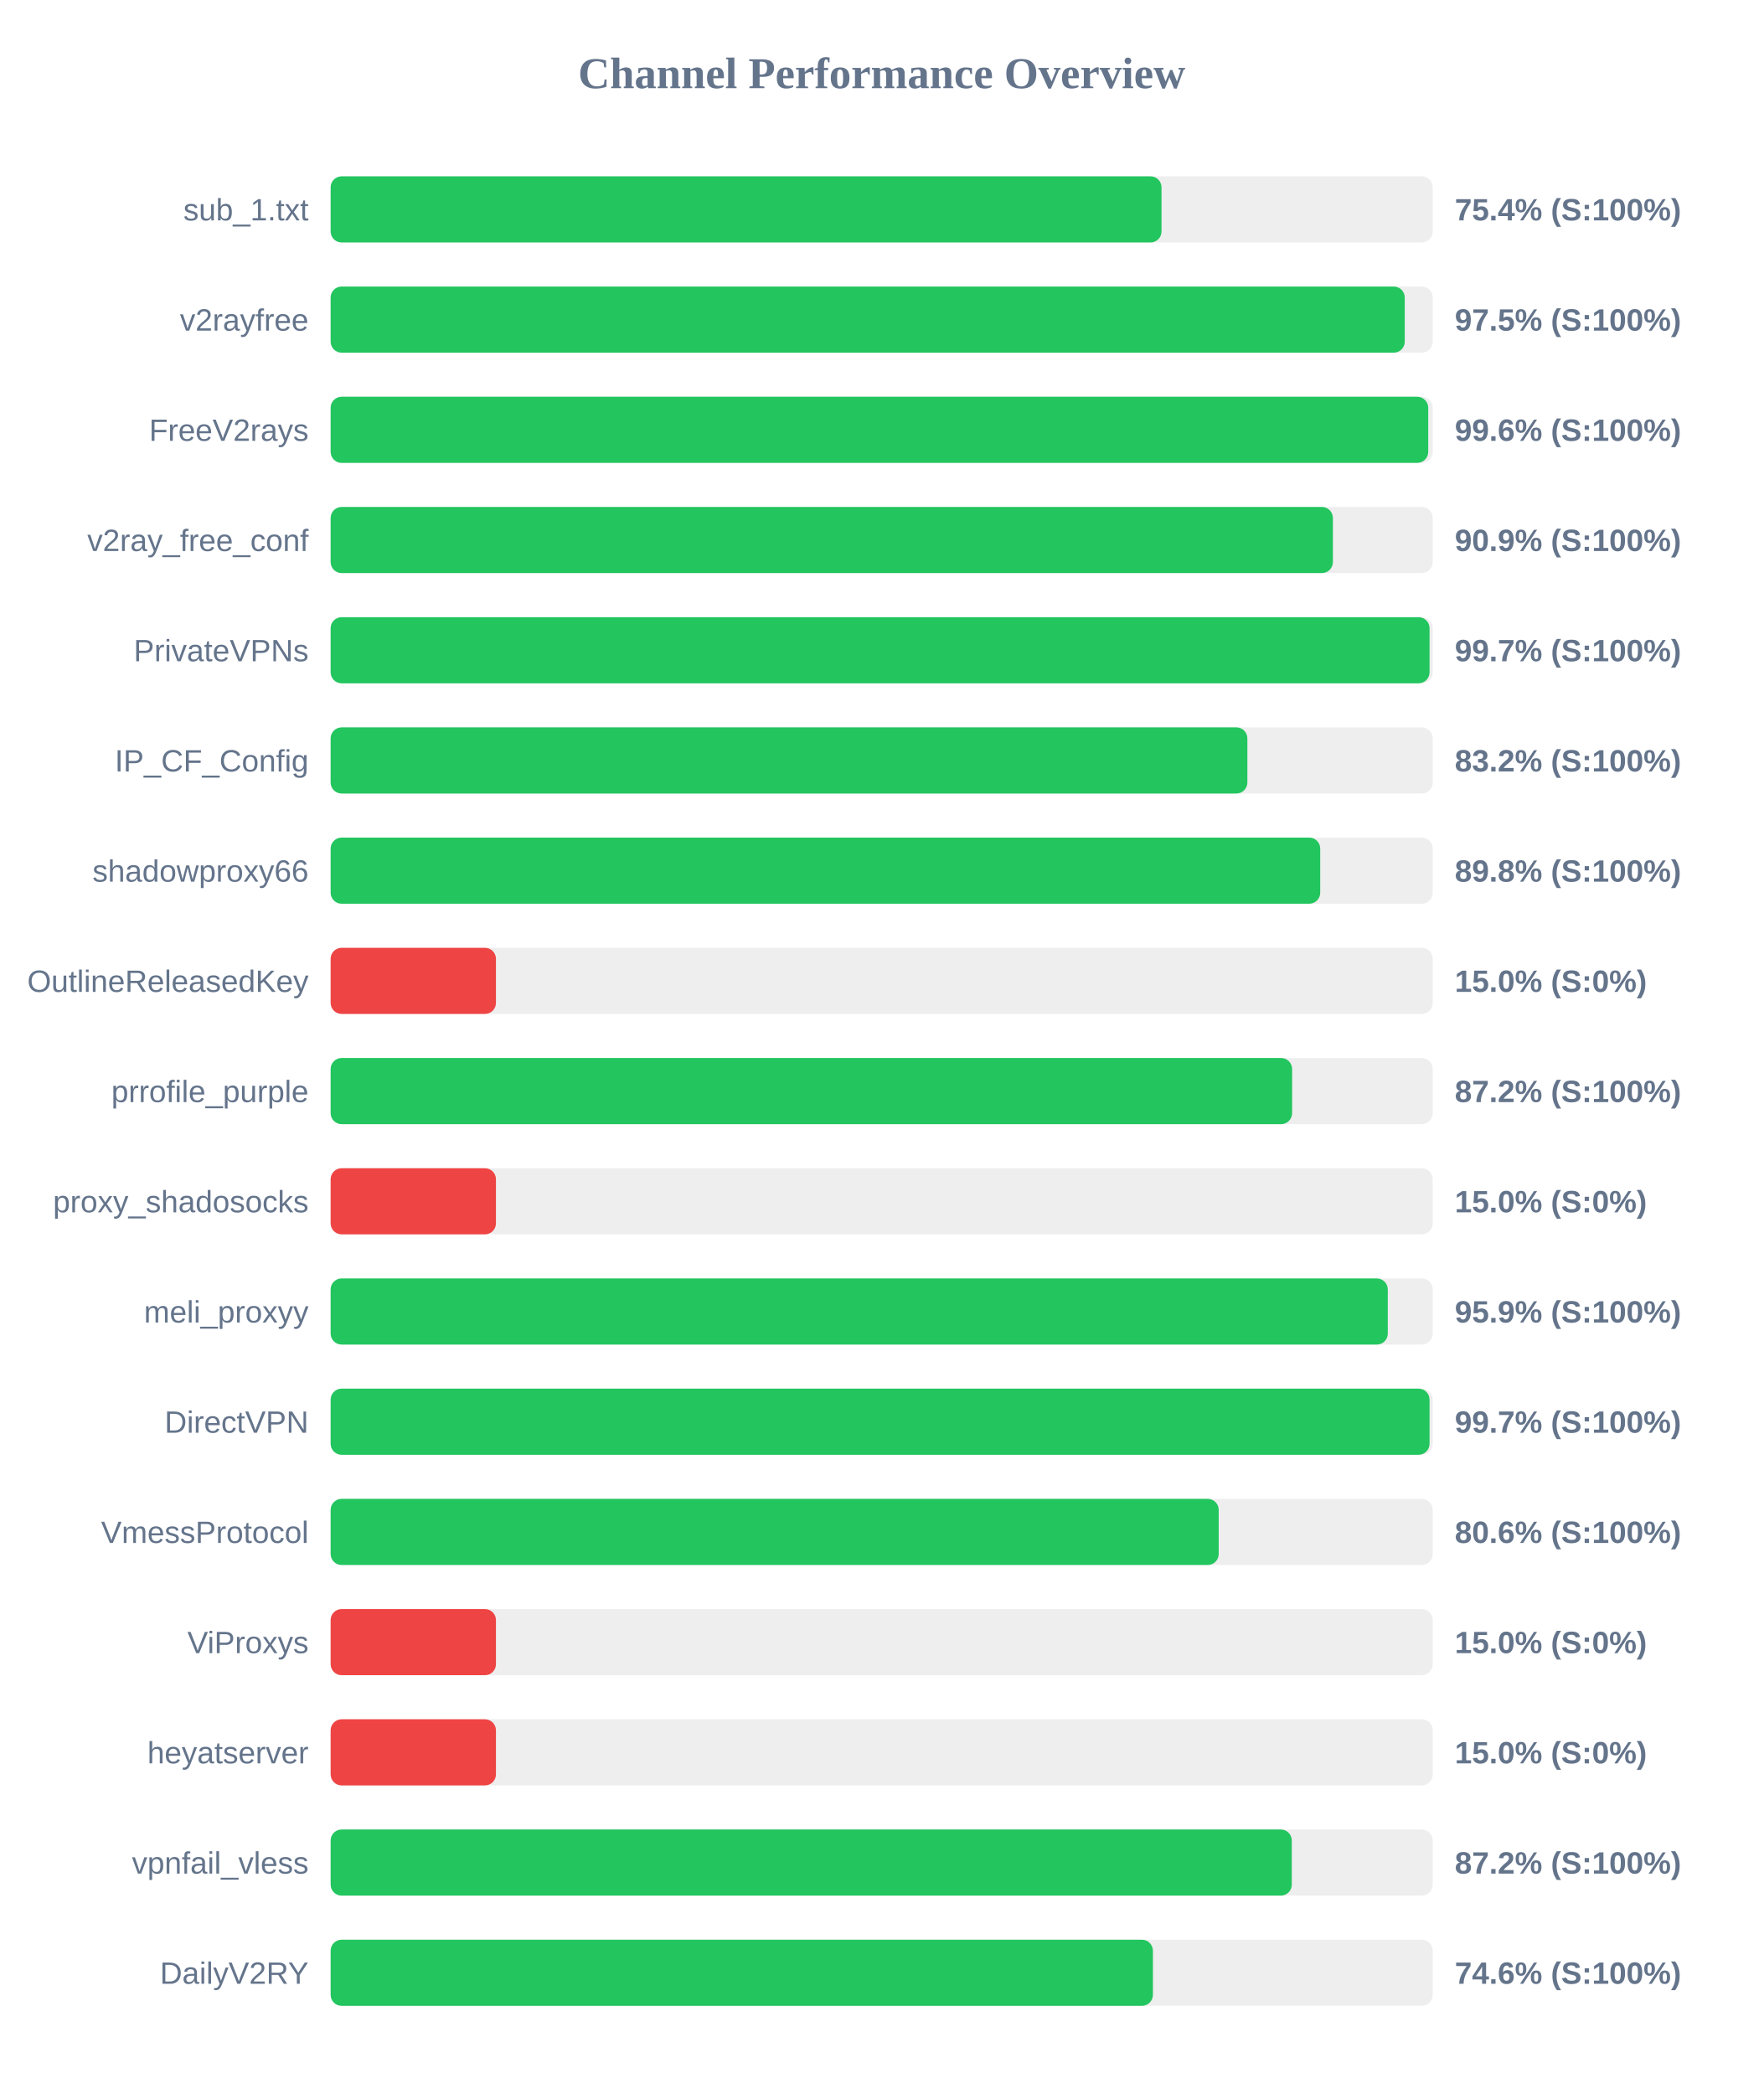
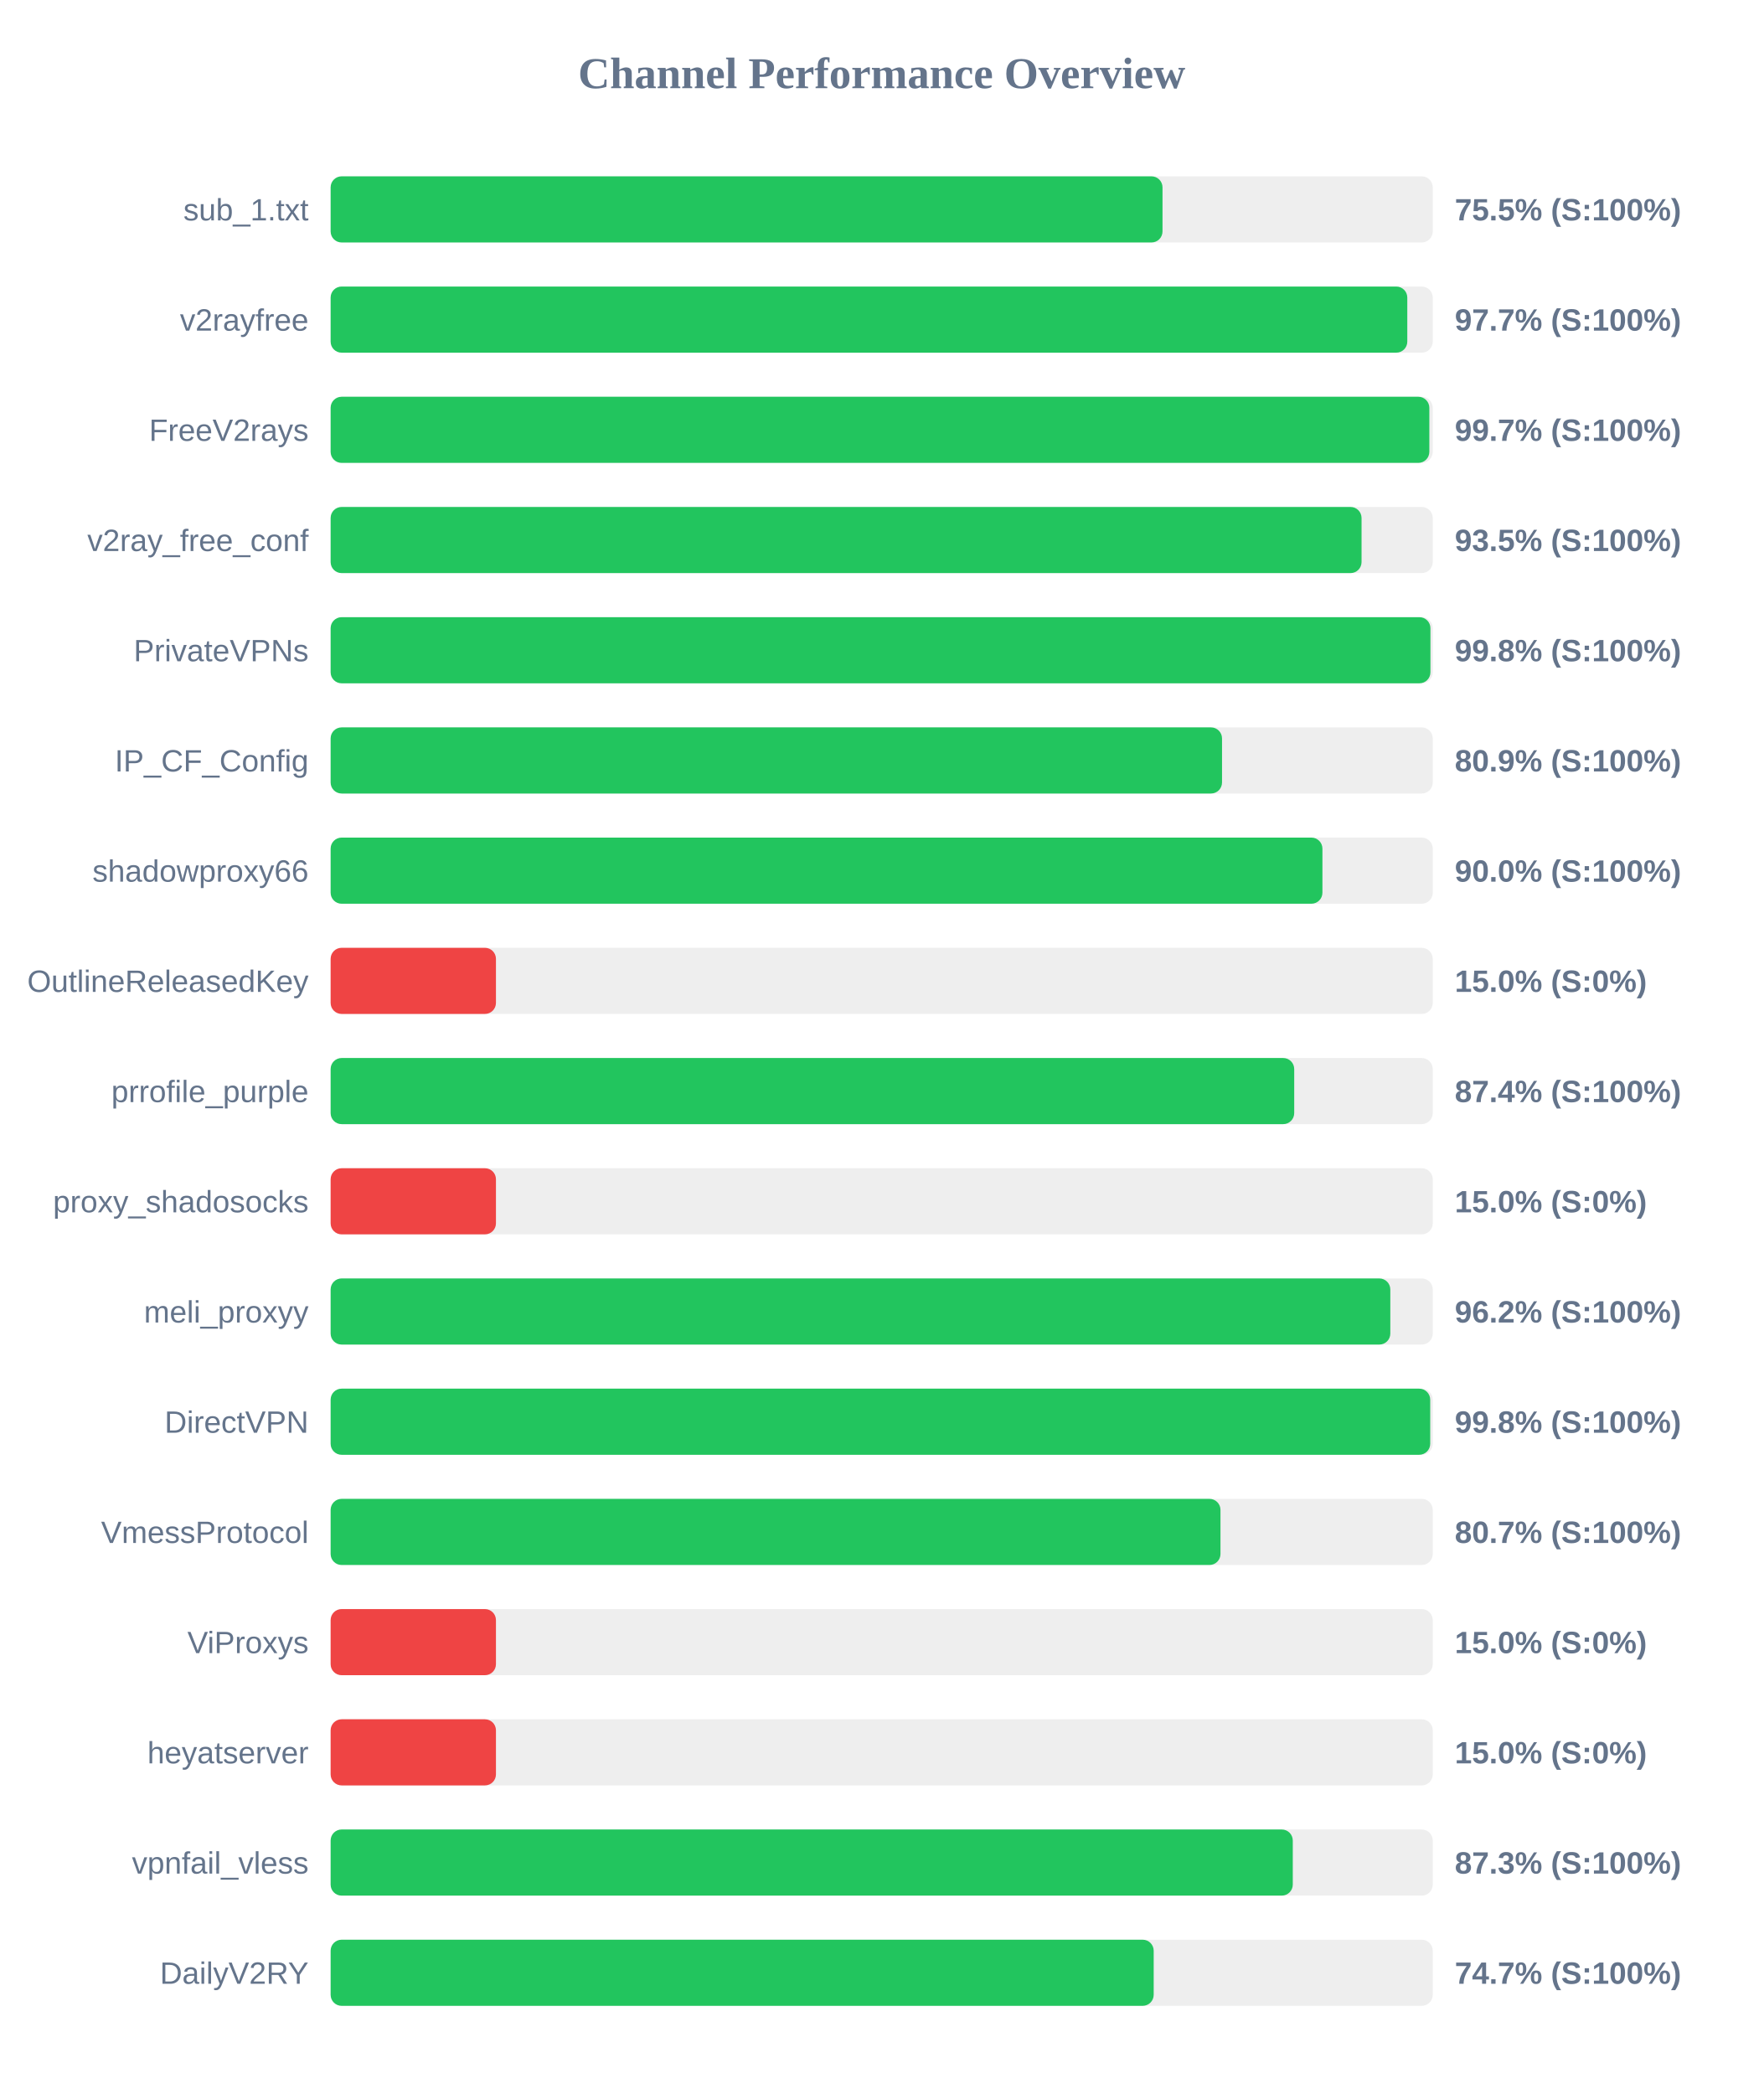
<svg xmlns="http://www.w3.org/2000/svg" width="800" height="950" version="1.1">
  <style>
        .row { font: 14px Arial; fill: #64748b; }
        .score { font: bold 14px Arial; fill: #64748b; }
    </style>
  <text x="400" y="40" text-anchor="middle" font-size="20px" font-weight="bold" fill="#64748b">Channel Performance Overview</text>
  <rect x="150" y="80" width="500" height="30" fill="#eee" rx="5" />
-   <rect x="150" y="80" width="376.95" height="30" fill="#22c55e" rx="5" />
+   <rect x="150" y="80" width="377.4" height="30" fill="#22c55e" rx="5" />
  <text x="140" y="100" text-anchor="end" class="row">sub_1.txt</text>
-   <text x="660" y="100" text-anchor="start" class="score">75.4% (S:100%)</text>
+   <text x="660" y="100" text-anchor="start" class="score">75.5% (S:100%)</text>
  <rect x="150" y="130" width="500" height="30" fill="#eee" rx="5" />
-   <rect x="150" y="130" width="487.3" height="30" fill="#22c55e" rx="5" />
+   <rect x="150" y="130" width="488.45" height="30" fill="#22c55e" rx="5" />
  <text x="140" y="150" text-anchor="end" class="row">v2rayfree</text>
-   <text x="660" y="150" text-anchor="start" class="score">97.5% (S:100%)</text>
+   <text x="660" y="150" text-anchor="start" class="score">97.7% (S:100%)</text>
  <rect x="150" y="180" width="500" height="30" fill="#eee" rx="5" />
-   <rect x="150" y="180" width="497.95" height="30" fill="#22c55e" rx="5" />
+   <rect x="150" y="180" width="498.45" height="30" fill="#22c55e" rx="5" />
  <text x="140" y="200" text-anchor="end" class="row">FreeV2rays</text>
-   <text x="660" y="200" text-anchor="start" class="score">99.6% (S:100%)</text>
+   <text x="660" y="200" text-anchor="start" class="score">99.7% (S:100%)</text>
  <rect x="150" y="230" width="500" height="30" fill="#eee" rx="5" />
-   <rect x="150" y="230" width="454.7" height="30" fill="#22c55e" rx="5" />
+   <rect x="150" y="230" width="467.7" height="30" fill="#22c55e" rx="5" />
  <text x="140" y="250" text-anchor="end" class="row">v2ray_free_conf</text>
-   <text x="660" y="250" text-anchor="start" class="score">90.9% (S:100%)</text>
+   <text x="660" y="250" text-anchor="start" class="score">93.5% (S:100%)</text>
  <rect x="150" y="280" width="500" height="30" fill="#eee" rx="5" />
-   <rect x="150" y="280" width="498.55" height="30" fill="#22c55e" rx="5" />
+   <rect x="150" y="280" width="498.95" height="30" fill="#22c55e" rx="5" />
  <text x="140" y="300" text-anchor="end" class="row">PrivateVPNs</text>
-   <text x="660" y="300" text-anchor="start" class="score">99.7% (S:100%)</text>
+   <text x="660" y="300" text-anchor="start" class="score">99.8% (S:100%)</text>
  <rect x="150" y="330" width="500" height="30" fill="#eee" rx="5" />
-   <rect x="150" y="330" width="415.9" height="30" fill="#22c55e" rx="5" />
+   <rect x="150" y="330" width="404.4" height="30" fill="#22c55e" rx="5" />
  <text x="140" y="350" text-anchor="end" class="row">IP_CF_Config</text>
-   <text x="660" y="350" text-anchor="start" class="score">83.2% (S:100%)</text>
+   <text x="660" y="350" text-anchor="start" class="score">80.9% (S:100%)</text>
  <rect x="150" y="380" width="500" height="30" fill="#eee" rx="5" />
-   <rect x="150" y="380" width="448.95" height="30" fill="#22c55e" rx="5" />
+   <rect x="150" y="380" width="449.95" height="30" fill="#22c55e" rx="5" />
  <text x="140" y="400" text-anchor="end" class="row">shadowproxy66</text>
-   <text x="660" y="400" text-anchor="start" class="score">89.8% (S:100%)</text>
+   <text x="660" y="400" text-anchor="start" class="score">90.0% (S:100%)</text>
  <rect x="150" y="430" width="500" height="30" fill="#eee" rx="5" />
  <rect x="150" y="430" width="75.0" height="30" fill="#ef4444" rx="5" />
  <text x="140" y="450" text-anchor="end" class="row">OutlineReleasedKey</text>
  <text x="660" y="450" text-anchor="start" class="score">15.0% (S:0%)</text>
  <rect x="150" y="480" width="500" height="30" fill="#eee" rx="5" />
-   <rect x="150" y="480" width="436.2" height="30" fill="#22c55e" rx="5" />
+   <rect x="150" y="480" width="437.15" height="30" fill="#22c55e" rx="5" />
  <text x="140" y="500" text-anchor="end" class="row">prrofile_purple</text>
-   <text x="660" y="500" text-anchor="start" class="score">87.2% (S:100%)</text>
+   <text x="660" y="500" text-anchor="start" class="score">87.4% (S:100%)</text>
  <rect x="150" y="530" width="500" height="30" fill="#eee" rx="5" />
  <rect x="150" y="530" width="75.0" height="30" fill="#ef4444" rx="5" />
  <text x="140" y="550" text-anchor="end" class="row">proxy_shadosocks</text>
  <text x="660" y="550" text-anchor="start" class="score">15.0% (S:0%)</text>
  <rect x="150" y="580" width="500" height="30" fill="#eee" rx="5" />
-   <rect x="150" y="580" width="479.6" height="30" fill="#22c55e" rx="5" />
+   <rect x="150" y="580" width="480.75" height="30" fill="#22c55e" rx="5" />
  <text x="140" y="600" text-anchor="end" class="row">meli_proxyy</text>
-   <text x="660" y="600" text-anchor="start" class="score">95.9% (S:100%)</text>
+   <text x="660" y="600" text-anchor="start" class="score">96.2% (S:100%)</text>
  <rect x="150" y="630" width="500" height="30" fill="#eee" rx="5" />
-   <rect x="150" y="630" width="498.55" height="30" fill="#22c55e" rx="5" />
+   <rect x="150" y="630" width="498.85" height="30" fill="#22c55e" rx="5" />
  <text x="140" y="650" text-anchor="end" class="row">DirectVPN</text>
-   <text x="660" y="650" text-anchor="start" class="score">99.7% (S:100%)</text>
+   <text x="660" y="650" text-anchor="start" class="score">99.8% (S:100%)</text>
  <rect x="150" y="680" width="500" height="30" fill="#eee" rx="5" />
-   <rect x="150" y="680" width="402.9" height="30" fill="#22c55e" rx="5" />
+   <rect x="150" y="680" width="403.7" height="30" fill="#22c55e" rx="5" />
  <text x="140" y="700" text-anchor="end" class="row">VmessProtocol</text>
-   <text x="660" y="700" text-anchor="start" class="score">80.6% (S:100%)</text>
+   <text x="660" y="700" text-anchor="start" class="score">80.7% (S:100%)</text>
  <rect x="150" y="730" width="500" height="30" fill="#eee" rx="5" />
  <rect x="150" y="730" width="75.0" height="30" fill="#ef4444" rx="5" />
  <text x="140" y="750" text-anchor="end" class="row">ViProxys</text>
  <text x="660" y="750" text-anchor="start" class="score">15.0% (S:0%)</text>
  <rect x="150" y="780" width="500" height="30" fill="#eee" rx="5" />
  <rect x="150" y="780" width="75.0" height="30" fill="#ef4444" rx="5" />
  <text x="140" y="800" text-anchor="end" class="row">heyatserver</text>
  <text x="660" y="800" text-anchor="start" class="score">15.0% (S:0%)</text>
  <rect x="150" y="830" width="500" height="30" fill="#eee" rx="5" />
-   <rect x="150" y="830" width="436.05" height="30" fill="#22c55e" rx="5" />
+   <rect x="150" y="830" width="436.5" height="30" fill="#22c55e" rx="5" />
  <text x="140" y="850" text-anchor="end" class="row">vpnfail_vless</text>
-   <text x="660" y="850" text-anchor="start" class="score">87.2% (S:100%)</text>
+   <text x="660" y="850" text-anchor="start" class="score">87.3% (S:100%)</text>
  <rect x="150" y="880" width="500" height="30" fill="#eee" rx="5" />
-   <rect x="150" y="880" width="373.05" height="30" fill="#22c55e" rx="5" />
+   <rect x="150" y="880" width="373.4" height="30" fill="#22c55e" rx="5" />
  <text x="140" y="900" text-anchor="end" class="row">DailyV2RY</text>
-   <text x="660" y="900" text-anchor="start" class="score">74.6% (S:100%)</text>
+   <text x="660" y="900" text-anchor="start" class="score">74.7% (S:100%)</text>
</svg>
